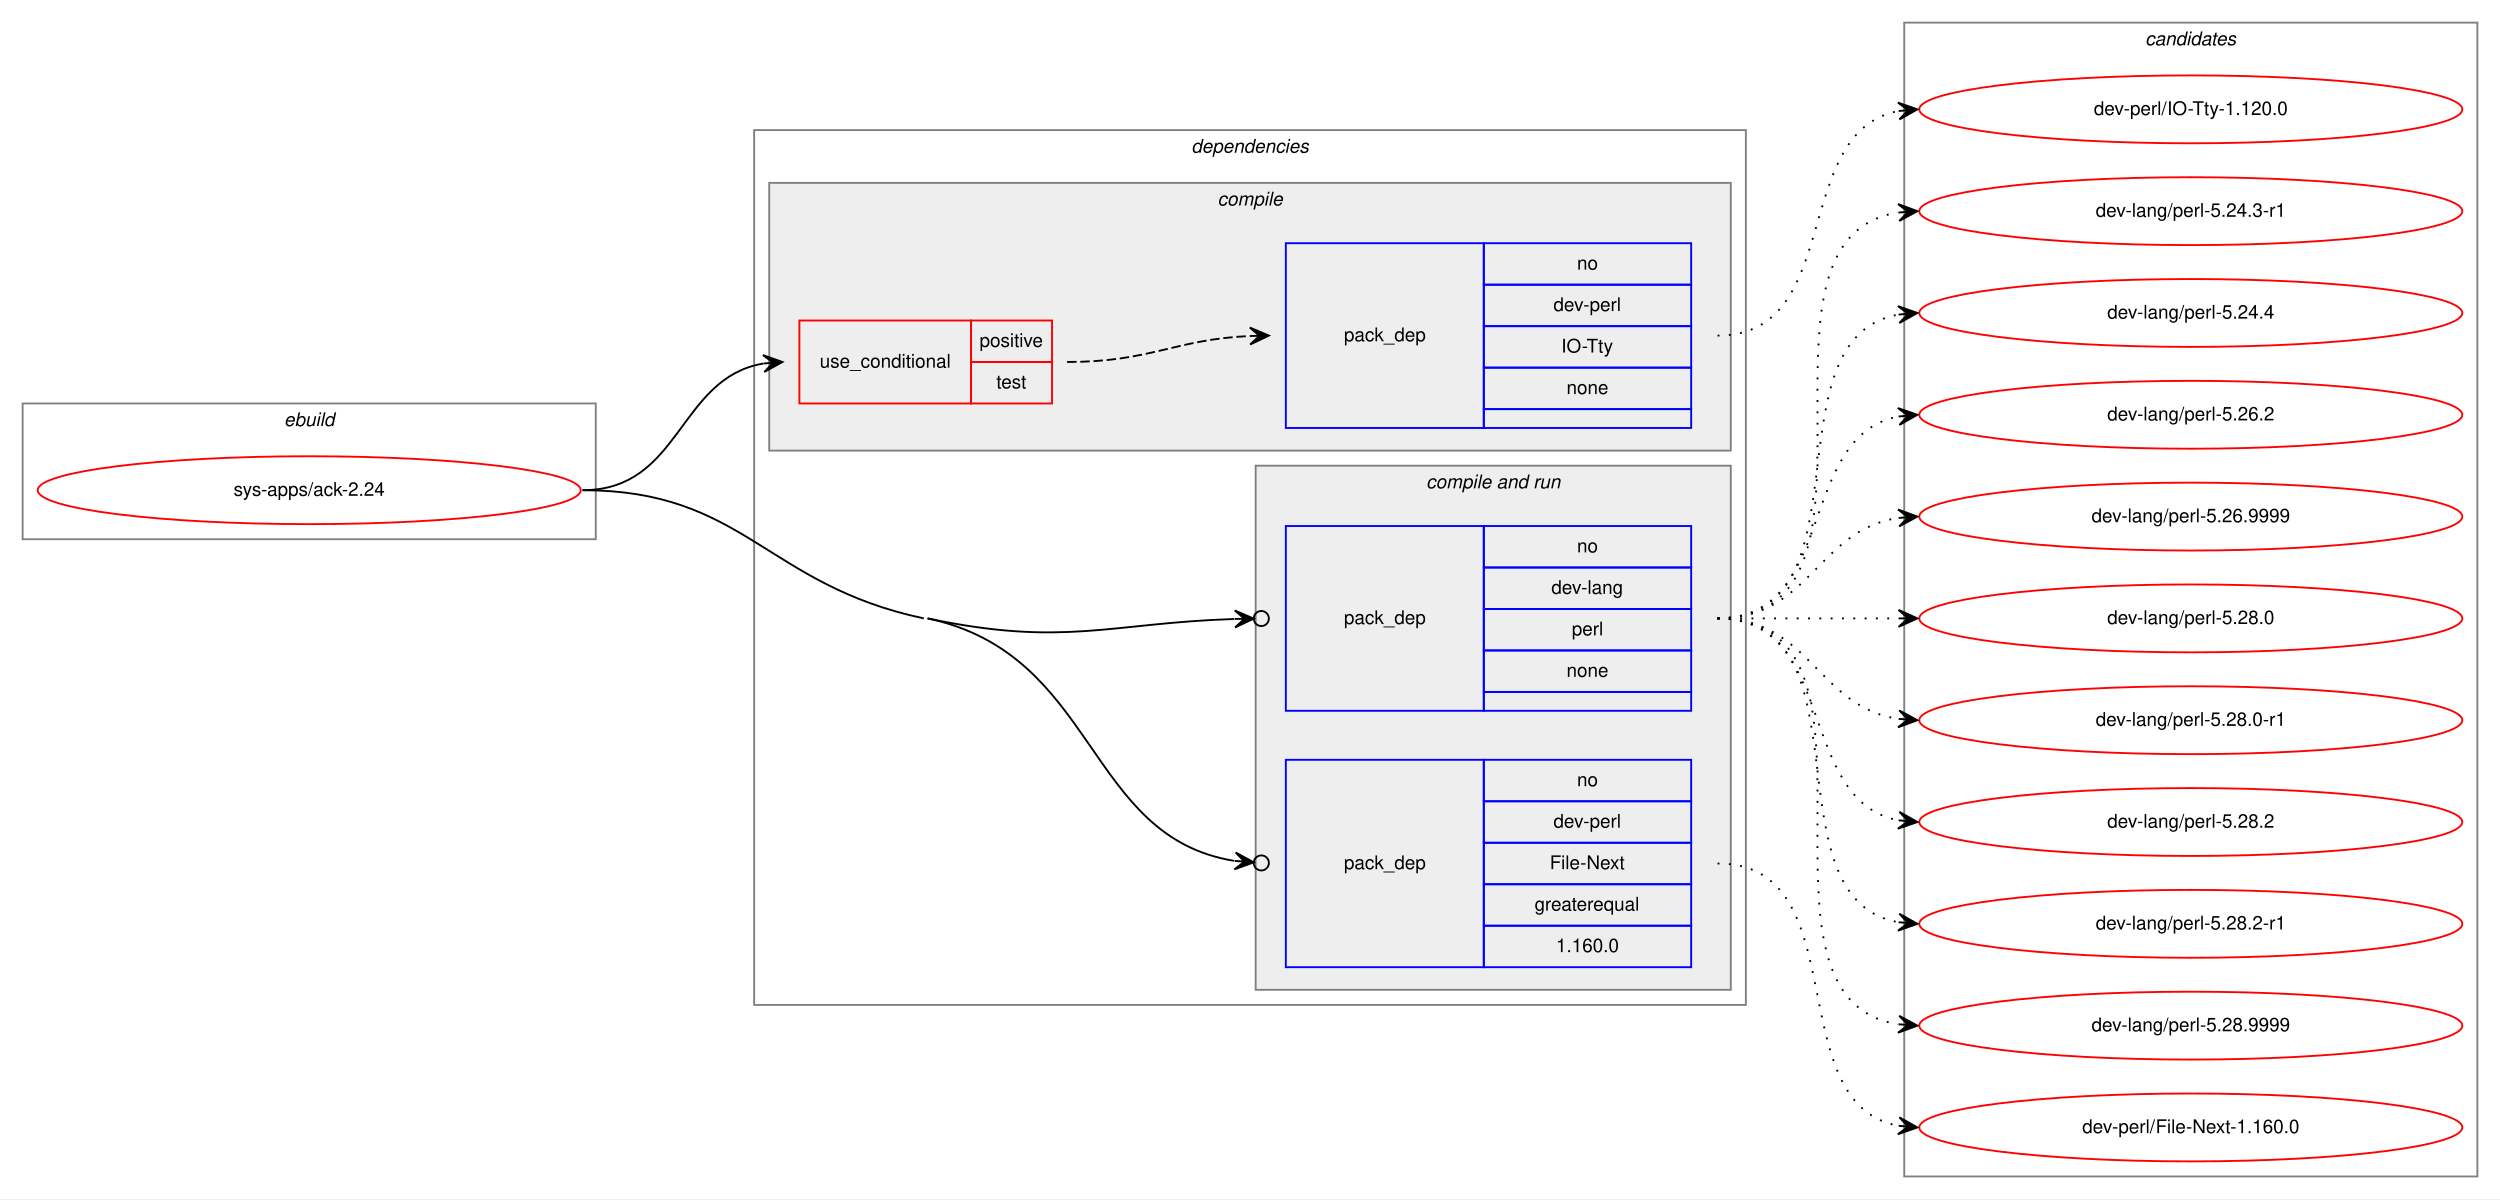
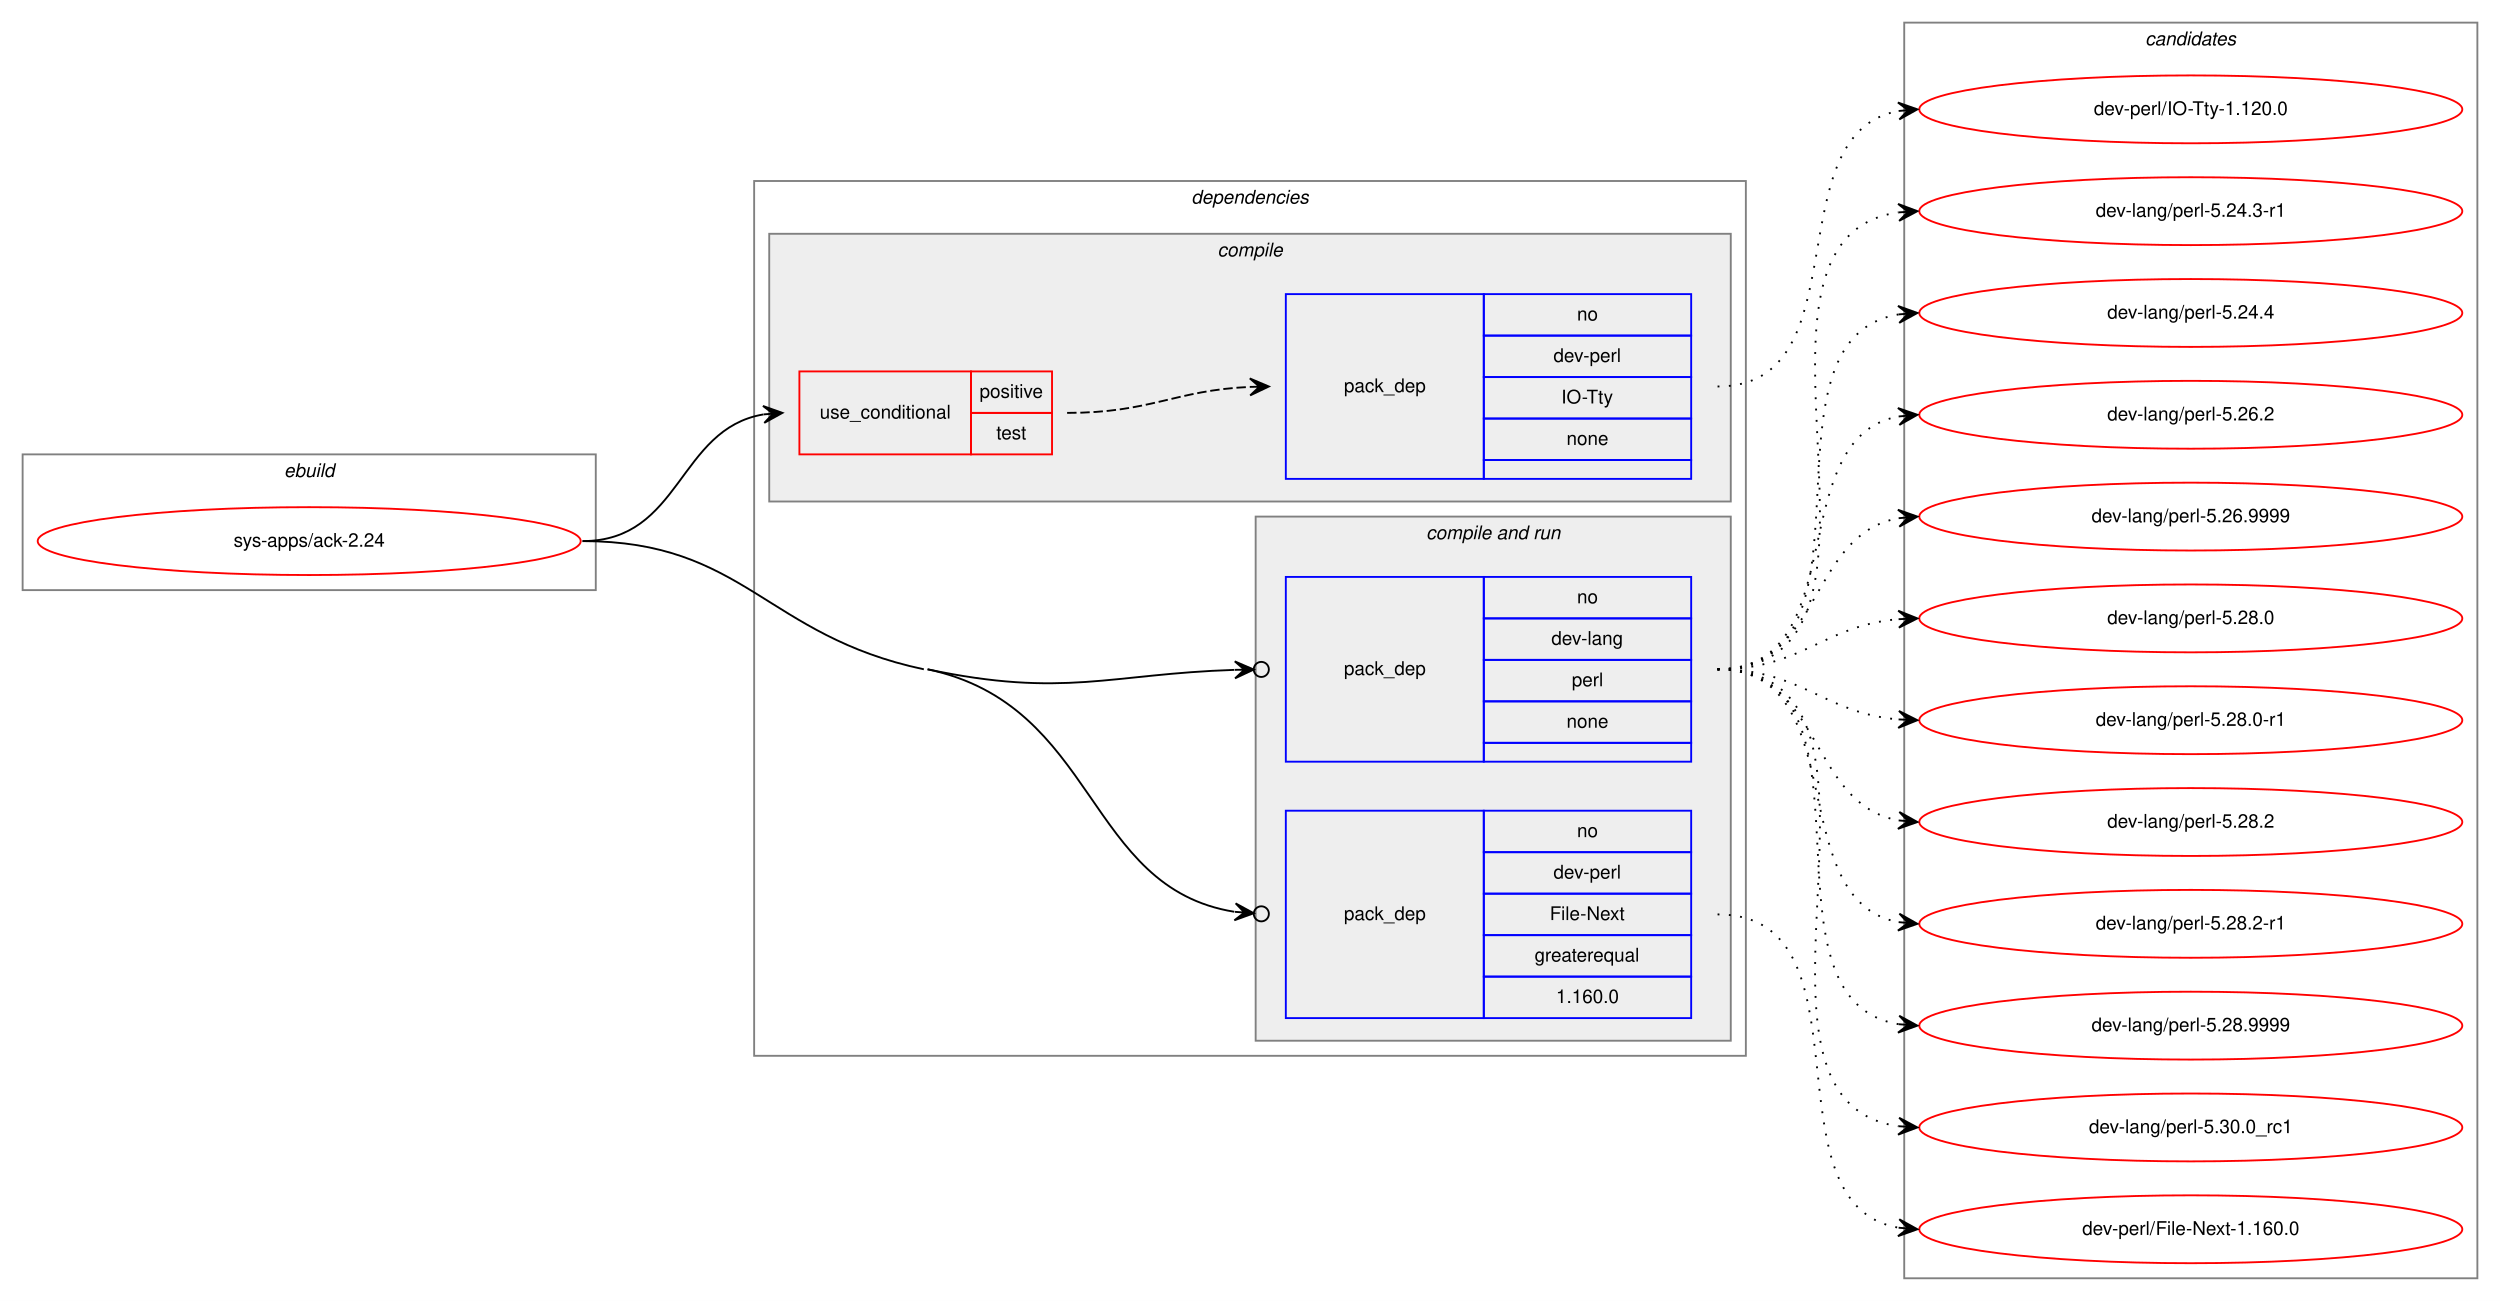
- <svg xmlns="http://www.w3.org/2000/svg" xmlns:xlink="http://www.w3.org/1999/xlink" width="1326pt" height="636pt" viewBox="0.00 0.00 1326.00 636.00">
-   <g id="graph0" class="graph" transform="scale(1 1) rotate(0) translate(4 632)">
-     <polygon fill="white" stroke="transparent" points="-4,4 -4,-632 1322,-632 1322,4 -4,4" />
+ <svg xmlns="http://www.w3.org/2000/svg" xmlns:xlink="http://www.w3.org/1999/xlink" width="1326pt" height="690pt" viewBox="0.00 0.00 1326.00 690.00">
+   <g id="graph0" class="graph" transform="scale(1 1) rotate(0) translate(4 686)">
+     <polygon fill="white" stroke="transparent" points="-4,4 -4,-686 1322,-686 1322,4 -4,4" />
    <g id="clust1" class="cluster">
-       <polygon fill="none" stroke="gray" points="8,-346 8,-418 312,-418 312,-346 8,-346" />
-       <text text-anchor="start" x="146.66" y="-406" font-family="Helvetica,sans-Serif" font-style="italic" font-size="10.00">ebuild</text>
+       <polygon fill="none" stroke="gray" points="8,-373 8,-445 312,-445 312,-373 8,-373" />
+       <text text-anchor="start" x="146.66" y="-433" font-family="Helvetica,sans-Serif" font-style="italic" font-size="10.00">ebuild</text>
    </g>
    <g id="clust2" class="cluster">
-       <polygon fill="none" stroke="gray" points="396,-99 396,-563 922,-563 922,-99 396,-99" />
-       <text text-anchor="start" x="627.88" y="-551" font-family="Helvetica,sans-Serif" font-style="italic" font-size="10.00">dependencies</text>
+       <polygon fill="none" stroke="gray" points="396,-126 396,-590 922,-590 922,-126 396,-126" />
+       <text text-anchor="start" x="627.88" y="-578" font-family="Helvetica,sans-Serif" font-style="italic" font-size="10.00">dependencies</text>
    </g>
    <g id="clust3" class="cluster">
-       <polygon fill="#eeeeee" stroke="gray" points="404,-393 404,-535 914,-535 914,-393 404,-393" />
-       <text text-anchor="start" x="641.78" y="-523" font-family="Helvetica,sans-Serif" font-style="italic" font-size="10.00">compile</text>
+       <polygon fill="#eeeeee" stroke="gray" points="404,-420 404,-562 914,-562 914,-420 404,-420" />
+       <text text-anchor="start" x="641.78" y="-550" font-family="Helvetica,sans-Serif" font-style="italic" font-size="10.00">compile</text>
    </g>
    <g id="clust6" class="cluster">
-       <polygon fill="#eeeeee" stroke="gray" points="662,-107 662,-385 914,-385 914,-107 662,-107" />
-       <text text-anchor="start" x="752.44" y="-373" font-family="Helvetica,sans-Serif" font-style="italic" font-size="10.00">compile and run</text>
+       <polygon fill="#eeeeee" stroke="gray" points="662,-134 662,-412 914,-412 914,-134 662,-134" />
+       <text text-anchor="start" x="752.44" y="-400" font-family="Helvetica,sans-Serif" font-style="italic" font-size="10.00">compile and run</text>
    </g>
    <g id="clust10" class="cluster">
-       <polygon fill="none" stroke="gray" points="1006,-8 1006,-620 1310,-620 1310,-8 1006,-8" />
-       <text text-anchor="start" x="1133.82" y="-608" font-family="Helvetica,sans-Serif" font-style="italic" font-size="10.00">candidates</text>
+       <polygon fill="none" stroke="gray" points="1006,-8 1006,-674 1310,-674 1310,-8 1006,-8" />
+       <text text-anchor="start" x="1133.82" y="-662" font-family="Helvetica,sans-Serif" font-style="italic" font-size="10.00">candidates</text>
    </g>
    <g id="node1" class="node">
      <g id="a_node1">
        <a xlink:href="../sys-apps/ack-2.24.svg" xlink:title="sys-apps/ack-2.24">
-           <ellipse fill="none" stroke="red" cx="160" cy="-372" rx="144" ry="18" />
-           <text text-anchor="middle" x="160" y="-369" font-family="Helvetica,sans-Serif" font-size="10.00">sys-apps/ack-2.24</text>
+           <ellipse fill="none" stroke="red" cx="160" cy="-399" rx="144" ry="18" />
+           <text text-anchor="middle" x="160" y="-396" font-family="Helvetica,sans-Serif" font-size="10.00">sys-apps/ack-2.24</text>
        </a>
      </g>
    </g>
    <g id="node2" class="node">
-       <polygon fill="none" stroke="red" points="420,-418 420,-462 511,-462 511,-418 420,-418" />
-       <text text-anchor="start" x="430.77" y="-437" font-family="Helvetica,sans-Serif" font-size="10.00">use_conditional</text>
-       <polygon fill="none" stroke="red" points="511,-440 511,-462 554,-462 554,-440 511,-440" />
-       <text text-anchor="start" x="515.55" y="-448" font-family="Helvetica,sans-Serif" font-size="10.00">positive</text>
-       <polygon fill="none" stroke="red" points="511,-418 511,-440 554,-440 554,-418 511,-418" />
-       <text text-anchor="start" x="524.44" y="-426" font-family="Helvetica,sans-Serif" font-size="10.00">test</text>
+       <polygon fill="none" stroke="red" points="420,-445 420,-489 511,-489 511,-445 420,-445" />
+       <text text-anchor="start" x="430.77" y="-464" font-family="Helvetica,sans-Serif" font-size="10.00">use_conditional</text>
+       <polygon fill="none" stroke="red" points="511,-467 511,-489 554,-489 554,-467 511,-467" />
+       <text text-anchor="start" x="515.55" y="-475" font-family="Helvetica,sans-Serif" font-size="10.00">positive</text>
+       <polygon fill="none" stroke="red" points="511,-445 511,-467 554,-467 554,-445 511,-445" />
+       <text text-anchor="start" x="524.44" y="-453" font-family="Helvetica,sans-Serif" font-size="10.00">test</text>
    </g>
    <g id="edge2" class="edge">
-       <path fill="none" stroke="black" d="M305,-372C357.36,-372 355.54,-431.52 400.92,-439.19" />
-       <polygon fill="black" stroke="black" points="411,-440 400.67,-443.68 406.02,-439.6 401.03,-439.2 401.03,-439.2 401.03,-439.2 406.02,-439.6 401.39,-434.71 411,-440 411,-440" />
+       <path fill="none" stroke="black" d="M305,-399C357.36,-399 355.54,-458.52 400.92,-466.19" />
+       <polygon fill="black" stroke="black" points="411,-467 400.67,-470.68 406.02,-466.6 401.03,-466.2 401.03,-466.2 401.03,-466.2 406.02,-466.6 401.39,-461.71 411,-467 411,-467" />
    </g>
    <g id="node4" class="node">
-       <polygon fill="none" stroke="blue" points="678,-255 678,-353 783,-353 783,-255 678,-255" />
-       <text text-anchor="start" x="708.82" y="-301" font-family="Helvetica,sans-Serif" font-size="10.00">pack_dep</text>
-       <polygon fill="none" stroke="blue" points="783,-331 783,-353 893,-353 893,-331 783,-331" />
-       <text text-anchor="start" x="832.44" y="-339" font-family="Helvetica,sans-Serif" font-size="10.00">no</text>
-       <polygon fill="none" stroke="blue" points="783,-309 783,-331 893,-331 893,-309 783,-309" />
-       <text text-anchor="start" x="818.83" y="-317" font-family="Helvetica,sans-Serif" font-size="10.00">dev-lang</text>
-       <polygon fill="none" stroke="blue" points="783,-287 783,-309 893,-309 893,-287 783,-287" />
-       <text text-anchor="start" x="829.67" y="-295" font-family="Helvetica,sans-Serif" font-size="10.00">perl</text>
-       <polygon fill="none" stroke="blue" points="783,-265 783,-287 893,-287 893,-265 783,-265" />
-       <text text-anchor="start" x="826.88" y="-273" font-family="Helvetica,sans-Serif" font-size="10.00">none</text>
-       <polygon fill="none" stroke="blue" points="783,-255 783,-265 893,-265 893,-255 783,-255" />
+       <polygon fill="none" stroke="blue" points="678,-282 678,-380 783,-380 783,-282 678,-282" />
+       <text text-anchor="start" x="708.82" y="-328" font-family="Helvetica,sans-Serif" font-size="10.00">pack_dep</text>
+       <polygon fill="none" stroke="blue" points="783,-358 783,-380 893,-380 893,-358 783,-358" />
+       <text text-anchor="start" x="832.44" y="-366" font-family="Helvetica,sans-Serif" font-size="10.00">no</text>
+       <polygon fill="none" stroke="blue" points="783,-336 783,-358 893,-358 893,-336 783,-336" />
+       <text text-anchor="start" x="818.83" y="-344" font-family="Helvetica,sans-Serif" font-size="10.00">dev-lang</text>
+       <polygon fill="none" stroke="blue" points="783,-314 783,-336 893,-336 893,-314 783,-314" />
+       <text text-anchor="start" x="829.67" y="-322" font-family="Helvetica,sans-Serif" font-size="10.00">perl</text>
+       <polygon fill="none" stroke="blue" points="783,-292 783,-314 893,-314 893,-292 783,-292" />
+       <text text-anchor="start" x="826.88" y="-300" font-family="Helvetica,sans-Serif" font-size="10.00">none</text>
+       <polygon fill="none" stroke="blue" points="783,-282 783,-292 893,-292 893,-282 783,-282" />
    </g>
    <g id="edge3" class="edge">
-       <path fill="none" stroke="black" d="M488,-304C560.39,-288.66 584.69,-301.54 650.74,-303.7" />
-       <ellipse fill="none" stroke="black" cx="665" cy="-303.94" rx="4" ry="4" />
-       <polygon fill="black" stroke="black" points="661,-303.87 650.93,-308.21 656,-303.79 651,-303.71 651,-303.71 651,-303.71 656,-303.79 651.08,-299.21 661,-303.87 661,-303.87" />
+       <path fill="none" stroke="black" d="M488,-331C560.39,-315.66 584.69,-328.54 650.74,-330.7" />
+       <ellipse fill="none" stroke="black" cx="665" cy="-330.94" rx="4" ry="4" />
+       <polygon fill="black" stroke="black" points="661,-330.87 650.93,-335.21 656,-330.79 651,-330.71 651,-330.71 651,-330.71 656,-330.79 651.08,-326.21 661,-330.87 661,-330.87" />
    </g>
    <g id="node5" class="node">
-       <polygon fill="none" stroke="blue" points="678,-119 678,-229 783,-229 783,-119 678,-119" />
-       <text text-anchor="start" x="708.82" y="-171" font-family="Helvetica,sans-Serif" font-size="10.00">pack_dep</text>
-       <polygon fill="none" stroke="blue" points="783,-207 783,-229 893,-229 893,-207 783,-207" />
-       <text text-anchor="start" x="832.44" y="-215" font-family="Helvetica,sans-Serif" font-size="10.00">no</text>
-       <polygon fill="none" stroke="blue" points="783,-185 783,-207 893,-207 893,-185 783,-185" />
-       <text text-anchor="start" x="819.94" y="-193" font-family="Helvetica,sans-Serif" font-size="10.00">dev-perl</text>
-       <polygon fill="none" stroke="blue" points="783,-163 783,-185 893,-185 893,-163 783,-163" />
-       <text text-anchor="start" x="818" y="-171" font-family="Helvetica,sans-Serif" font-size="10.00">File-Next</text>
-       <polygon fill="none" stroke="blue" points="783,-141 783,-163 893,-163 893,-141 783,-141" />
-       <text text-anchor="start" x="809.94" y="-149" font-family="Helvetica,sans-Serif" font-size="10.00">greaterequal</text>
-       <polygon fill="none" stroke="blue" points="783,-119 783,-141 893,-141 893,-119 783,-119" />
-       <text text-anchor="start" x="821.32" y="-127" font-family="Helvetica,sans-Serif" font-size="10.00">1.160.0</text>
+       <polygon fill="none" stroke="blue" points="678,-146 678,-256 783,-256 783,-146 678,-146" />
+       <text text-anchor="start" x="708.82" y="-198" font-family="Helvetica,sans-Serif" font-size="10.00">pack_dep</text>
+       <polygon fill="none" stroke="blue" points="783,-234 783,-256 893,-256 893,-234 783,-234" />
+       <text text-anchor="start" x="832.44" y="-242" font-family="Helvetica,sans-Serif" font-size="10.00">no</text>
+       <polygon fill="none" stroke="blue" points="783,-212 783,-234 893,-234 893,-212 783,-212" />
+       <text text-anchor="start" x="819.94" y="-220" font-family="Helvetica,sans-Serif" font-size="10.00">dev-perl</text>
+       <polygon fill="none" stroke="blue" points="783,-190 783,-212 893,-212 893,-190 783,-190" />
+       <text text-anchor="start" x="818" y="-198" font-family="Helvetica,sans-Serif" font-size="10.00">File-Next</text>
+       <polygon fill="none" stroke="blue" points="783,-168 783,-190 893,-190 893,-168 783,-168" />
+       <text text-anchor="start" x="809.94" y="-176" font-family="Helvetica,sans-Serif" font-size="10.00">greaterequal</text>
+       <polygon fill="none" stroke="blue" points="783,-146 783,-168 893,-168 893,-146 783,-146" />
+       <text text-anchor="start" x="821.32" y="-154" font-family="Helvetica,sans-Serif" font-size="10.00">1.160.0</text>
    </g>
    <g id="edge4" class="edge">
-       <path fill="none" stroke="black" d="M488,-304C578.46,-284.83 571.45,-188.15 650.71,-175.39" />
-       <ellipse fill="none" stroke="black" cx="665.01" cy="-174.3" rx="4" ry="4" />
-       <polygon fill="black" stroke="black" points="661.02,-174.61 651.39,-179.85 656.04,-174.99 651.05,-175.36 651.05,-175.36 651.05,-175.36 656.04,-174.99 650.71,-170.88 661.02,-174.61 661.02,-174.61" />
-       <path fill="none" stroke="black" d="M305,-372C390.93,-372 401.93,-321.82 486,-304" />
+       <path fill="none" stroke="black" d="M488,-331C578.46,-311.83 571.45,-215.15 650.71,-202.39" />
+       <ellipse fill="none" stroke="black" cx="665.01" cy="-201.3" rx="4" ry="4" />
+       <polygon fill="black" stroke="black" points="661.02,-201.61 651.39,-206.85 656.04,-201.99 651.05,-202.36 651.05,-202.36 651.05,-202.36 656.04,-201.99 650.71,-197.88 661.02,-201.61 661.02,-201.61" />
+       <path fill="none" stroke="black" d="M305,-399C390.93,-399 401.93,-348.82 486,-331" />
    </g>
    <g id="node3" class="node">
-       <polygon fill="none" stroke="blue" points="678,-405 678,-503 783,-503 783,-405 678,-405" />
-       <text text-anchor="start" x="708.82" y="-451" font-family="Helvetica,sans-Serif" font-size="10.00">pack_dep</text>
-       <polygon fill="none" stroke="blue" points="783,-481 783,-503 893,-503 893,-481 783,-481" />
-       <text text-anchor="start" x="832.44" y="-489" font-family="Helvetica,sans-Serif" font-size="10.00">no</text>
-       <polygon fill="none" stroke="blue" points="783,-459 783,-481 893,-481 893,-459 783,-459" />
-       <text text-anchor="start" x="819.94" y="-467" font-family="Helvetica,sans-Serif" font-size="10.00">dev-perl</text>
-       <polygon fill="none" stroke="blue" points="783,-437 783,-459 893,-459 893,-437 783,-437" />
-       <text text-anchor="start" x="824.11" y="-445" font-family="Helvetica,sans-Serif" font-size="10.00">IO-Tty</text>
-       <polygon fill="none" stroke="blue" points="783,-415 783,-437 893,-437 893,-415 783,-415" />
-       <text text-anchor="start" x="826.88" y="-423" font-family="Helvetica,sans-Serif" font-size="10.00">none</text>
-       <polygon fill="none" stroke="blue" points="783,-405 783,-415 893,-415 893,-405 783,-405" />
+       <polygon fill="none" stroke="blue" points="678,-432 678,-530 783,-530 783,-432 678,-432" />
+       <text text-anchor="start" x="708.82" y="-478" font-family="Helvetica,sans-Serif" font-size="10.00">pack_dep</text>
+       <polygon fill="none" stroke="blue" points="783,-508 783,-530 893,-530 893,-508 783,-508" />
+       <text text-anchor="start" x="832.44" y="-516" font-family="Helvetica,sans-Serif" font-size="10.00">no</text>
+       <polygon fill="none" stroke="blue" points="783,-486 783,-508 893,-508 893,-486 783,-486" />
+       <text text-anchor="start" x="819.94" y="-494" font-family="Helvetica,sans-Serif" font-size="10.00">dev-perl</text>
+       <polygon fill="none" stroke="blue" points="783,-464 783,-486 893,-486 893,-464 783,-464" />
+       <text text-anchor="start" x="824.11" y="-472" font-family="Helvetica,sans-Serif" font-size="10.00">IO-Tty</text>
+       <polygon fill="none" stroke="blue" points="783,-442 783,-464 893,-464 893,-442 783,-442" />
+       <text text-anchor="start" x="826.88" y="-450" font-family="Helvetica,sans-Serif" font-size="10.00">none</text>
+       <polygon fill="none" stroke="blue" points="783,-432 783,-442 893,-442 893,-432 783,-432" />
    </g>
    <g id="edge1" class="edge">
-       <path fill="none" stroke="black" stroke-dasharray="5,2" d="M562,-440C606.4,-440 619.19,-452 658.9,-453.78" />
-       <polygon fill="black" stroke="black" points="669,-454 658.9,-458.28 664,-453.89 659,-453.78 659,-453.78 659,-453.78 664,-453.89 659.1,-449.28 669,-454 669,-454" />
+       <path fill="none" stroke="black" stroke-dasharray="5,2" d="M562,-467C606.4,-467 619.19,-479 658.9,-480.78" />
+       <polygon fill="black" stroke="black" points="669,-481 658.9,-485.28 664,-480.89 659,-480.78 659,-480.78 659,-480.78 664,-480.89 659.1,-476.28 669,-481 669,-481" />
    </g>
    <g id="node6" class="node">
      <g id="a_node6">
        <a xlink:href="../dev-perl/IO-Tty-1.120.0.svg" xlink:title="dev-perl/IO-Tty-1.120.0">
-           <ellipse fill="none" stroke="red" cx="1158" cy="-574" rx="144" ry="18" />
-           <text text-anchor="middle" x="1158" y="-571" font-family="Helvetica,sans-Serif" font-size="10.00">dev-perl/IO-Tty-1.120.0</text>
+           <ellipse fill="none" stroke="red" cx="1158" cy="-628" rx="144" ry="18" />
+           <text text-anchor="middle" x="1158" y="-625" font-family="Helvetica,sans-Serif" font-size="10.00">dev-perl/IO-Tty-1.120.0</text>
        </a>
      </g>
    </g>
    <g id="edge5" class="edge">
-       <path fill="none" stroke="black" stroke-dasharray="1,5" d="M907,-454C974.55,-454 945.25,-562.12 1002.96,-573.1" />
-       <polygon fill="black" stroke="black" points="1013,-574 1002.64,-577.59 1008.02,-573.55 1003.04,-573.11 1003.04,-573.11 1003.04,-573.11 1008.02,-573.55 1003.44,-568.63 1013,-574 1013,-574" />
+       <path fill="none" stroke="black" stroke-dasharray="1,5" d="M907,-481C983.93,-481 937.13,-615.09 1002.94,-627.14" />
+       <polygon fill="black" stroke="black" points="1013,-628 1002.65,-631.63 1008.02,-627.57 1003.04,-627.14 1003.04,-627.14 1003.04,-627.14 1008.02,-627.57 1003.42,-622.66 1013,-628 1013,-628" />
    </g>
    <g id="node7" class="node">
      <g id="a_node7">
        <a xlink:href="../dev-lang/perl-5.24.3-r1.svg" xlink:title="dev-lang/perl-5.24.3-r1">
-           <ellipse fill="none" stroke="red" cx="1158" cy="-520" rx="144" ry="18" />
-           <text text-anchor="middle" x="1158" y="-517" font-family="Helvetica,sans-Serif" font-size="10.00">dev-lang/perl-5.24.3-r1</text>
+           <ellipse fill="none" stroke="red" cx="1158" cy="-574" rx="144" ry="18" />
+           <text text-anchor="middle" x="1158" y="-571" font-family="Helvetica,sans-Serif" font-size="10.00">dev-lang/perl-5.24.3-r1</text>
        </a>
      </g>
    </g>
    <g id="edge6" class="edge">
-       <path fill="none" stroke="black" stroke-dasharray="1,5" d="M907,-304C1010.28,-304 913.19,-505.49 1002.77,-519.26" />
-       <polygon fill="black" stroke="black" points="1013,-520 1002.7,-523.77 1008.01,-519.64 1003.03,-519.28 1003.03,-519.28 1003.03,-519.28 1008.01,-519.64 1003.35,-514.79 1013,-520 1013,-520" />
+       <path fill="none" stroke="black" stroke-dasharray="1,5" d="M907,-331C1021.26,-331 902.8,-559.51 1002.97,-573.35" />
+       <polygon fill="black" stroke="black" points="1013,-574 1002.73,-577.84 1008.01,-573.67 1003.02,-573.35 1003.02,-573.35 1003.02,-573.35 1008.01,-573.67 1003.31,-568.86 1013,-574 1013,-574" />
    </g>
    <g id="node8" class="node">
      <g id="a_node8">
        <a xlink:href="../dev-lang/perl-5.24.4.svg" xlink:title="dev-lang/perl-5.24.4">
-           <ellipse fill="none" stroke="red" cx="1158" cy="-466" rx="144" ry="18" />
-           <text text-anchor="middle" x="1158" y="-463" font-family="Helvetica,sans-Serif" font-size="10.00">dev-lang/perl-5.24.4</text>
+           <ellipse fill="none" stroke="red" cx="1158" cy="-520" rx="144" ry="18" />
+           <text text-anchor="middle" x="1158" y="-517" font-family="Helvetica,sans-Serif" font-size="10.00">dev-lang/perl-5.24.4</text>
        </a>
      </g>
    </g>
    <g id="edge7" class="edge">
-       <path fill="none" stroke="black" stroke-dasharray="1,5" d="M907,-304C989.35,-304 932.36,-452.38 1002.73,-465.13" />
-       <polygon fill="black" stroke="black" points="1013,-466 1002.66,-469.64 1008.02,-465.58 1003.04,-465.15 1003.04,-465.15 1003.04,-465.15 1008.02,-465.58 1003.42,-460.67 1013,-466 1013,-466" />
+       <path fill="none" stroke="black" stroke-dasharray="1,5" d="M907,-331C999.74,-331 922.87,-506.23 1003.02,-519.24" />
+       <polygon fill="black" stroke="black" points="1013,-520 1002.69,-523.73 1008.01,-519.62 1003.03,-519.24 1003.03,-519.24 1003.03,-519.24 1008.01,-519.62 1003.37,-514.75 1013,-520 1013,-520" />
    </g>
    <g id="node9" class="node">
      <g id="a_node9">
        <a xlink:href="../dev-lang/perl-5.26.2.svg" xlink:title="dev-lang/perl-5.26.2">
-           <ellipse fill="none" stroke="red" cx="1158" cy="-412" rx="144" ry="18" />
-           <text text-anchor="middle" x="1158" y="-409" font-family="Helvetica,sans-Serif" font-size="10.00">dev-lang/perl-5.26.2</text>
+           <ellipse fill="none" stroke="red" cx="1158" cy="-466" rx="144" ry="18" />
+           <text text-anchor="middle" x="1158" y="-463" font-family="Helvetica,sans-Serif" font-size="10.00">dev-lang/perl-5.26.2</text>
        </a>
      </g>
    </g>
    <g id="edge8" class="edge">
-       <path fill="none" stroke="black" stroke-dasharray="1,5" d="M907,-304C970.58,-304 948.58,-400.51 1002.79,-411.07" />
-       <polygon fill="black" stroke="black" points="1013,-412 1002.63,-415.57 1008.02,-411.54 1003.04,-411.09 1003.04,-411.09 1003.04,-411.09 1008.02,-411.54 1003.45,-406.61 1013,-412 1013,-412" />
+       <path fill="none" stroke="black" stroke-dasharray="1,5" d="M907,-331C979.56,-331 940.97,-453.14 1002.68,-465.07" />
+       <polygon fill="black" stroke="black" points="1013,-466 1002.64,-469.58 1008.02,-465.55 1003.04,-465.1 1003.04,-465.1 1003.04,-465.1 1008.02,-465.55 1003.45,-460.62 1013,-466 1013,-466" />
    </g>
    <g id="node10" class="node">
      <g id="a_node10">
        <a xlink:href="../dev-lang/perl-5.26.9999.svg" xlink:title="dev-lang/perl-5.26.9999">
-           <ellipse fill="none" stroke="red" cx="1158" cy="-358" rx="144" ry="18" />
-           <text text-anchor="middle" x="1158" y="-355" font-family="Helvetica,sans-Serif" font-size="10.00">dev-lang/perl-5.26.9999</text>
+           <ellipse fill="none" stroke="red" cx="1158" cy="-412" rx="144" ry="18" />
+           <text text-anchor="middle" x="1158" y="-409" font-family="Helvetica,sans-Serif" font-size="10.00">dev-lang/perl-5.26.9999</text>
        </a>
      </g>
    </g>
    <g id="edge9" class="edge">
-       <path fill="none" stroke="black" stroke-dasharray="1,5" d="M907,-304C956.26,-304 959.85,-350.87 1002.86,-357.28" />
-       <polygon fill="black" stroke="black" points="1013,-358 1002.71,-361.78 1008.01,-357.64 1003.03,-357.29 1003.03,-357.29 1003.03,-357.29 1008.01,-357.64 1003.35,-352.8 1013,-358 1013,-358" />
+       <path fill="none" stroke="black" stroke-dasharray="1,5" d="M907,-331C962.7,-331 954.97,-402.49 1002.99,-411.15" />
+       <polygon fill="black" stroke="black" points="1013,-412 1002.65,-415.63 1008.02,-411.57 1003.04,-411.15 1003.04,-411.15 1003.04,-411.15 1008.02,-411.57 1003.42,-406.67 1013,-412 1013,-412" />
    </g>
    <g id="node11" class="node">
      <g id="a_node11">
        <a xlink:href="../dev-lang/perl-5.28.0.svg" xlink:title="dev-lang/perl-5.28.0">
-           <ellipse fill="none" stroke="red" cx="1158" cy="-304" rx="144" ry="18" />
-           <text text-anchor="middle" x="1158" y="-301" font-family="Helvetica,sans-Serif" font-size="10.00">dev-lang/perl-5.28.0</text>
+           <ellipse fill="none" stroke="red" cx="1158" cy="-358" rx="144" ry="18" />
+           <text text-anchor="middle" x="1158" y="-355" font-family="Helvetica,sans-Serif" font-size="10.00">dev-lang/perl-5.28.0</text>
        </a>
      </g>
    </g>
    <g id="edge10" class="edge">
-       <path fill="none" stroke="black" stroke-dasharray="1,5" d="M907,-304C950.43,-304 963.83,-304 1002.57,-304" />
-       <polygon fill="black" stroke="black" points="1013,-304 1003,-308.5 1008,-304 1003,-304 1003,-304 1003,-304 1008,-304 1003,-299.5 1013,-304 1013,-304" />
+       <path fill="none" stroke="black" stroke-dasharray="1,5" d="M907,-331C952.01,-331 962.86,-354.14 1002.8,-357.58" />
+       <polygon fill="black" stroke="black" points="1013,-358 1002.82,-362.08 1008,-357.79 1003.01,-357.58 1003.01,-357.58 1003.01,-357.58 1008,-357.79 1003.2,-353.09 1013,-358 1013,-358" />
    </g>
    <g id="node12" class="node">
      <g id="a_node12">
        <a xlink:href="../dev-lang/perl-5.28.0-r1.svg" xlink:title="dev-lang/perl-5.28.0-r1">
-           <ellipse fill="none" stroke="red" cx="1158" cy="-250" rx="144" ry="18" />
-           <text text-anchor="middle" x="1158" y="-247" font-family="Helvetica,sans-Serif" font-size="10.00">dev-lang/perl-5.28.0-r1</text>
+           <ellipse fill="none" stroke="red" cx="1158" cy="-304" rx="144" ry="18" />
+           <text text-anchor="middle" x="1158" y="-301" font-family="Helvetica,sans-Serif" font-size="10.00">dev-lang/perl-5.28.0-r1</text>
        </a>
      </g>
    </g>
    <g id="edge11" class="edge">
-       <path fill="none" stroke="black" stroke-dasharray="1,5" d="M907,-304C956.26,-304 959.85,-257.13 1002.86,-250.72" />
-       <polygon fill="black" stroke="black" points="1013,-250 1003.35,-255.2 1008.01,-250.36 1003.03,-250.71 1003.03,-250.71 1003.03,-250.71 1008.01,-250.36 1002.71,-246.22 1013,-250 1013,-250" />
+       <path fill="none" stroke="black" stroke-dasharray="1,5" d="M907,-331C952.01,-331 962.86,-307.86 1002.8,-304.42" />
+       <polygon fill="black" stroke="black" points="1013,-304 1003.2,-308.91 1008,-304.21 1003.01,-304.42 1003.01,-304.42 1003.01,-304.42 1008,-304.21 1002.82,-299.92 1013,-304 1013,-304" />
    </g>
    <g id="node13" class="node">
      <g id="a_node13">
        <a xlink:href="../dev-lang/perl-5.28.2.svg" xlink:title="dev-lang/perl-5.28.2">
-           <ellipse fill="none" stroke="red" cx="1158" cy="-196" rx="144" ry="18" />
-           <text text-anchor="middle" x="1158" y="-193" font-family="Helvetica,sans-Serif" font-size="10.00">dev-lang/perl-5.28.2</text>
+           <ellipse fill="none" stroke="red" cx="1158" cy="-250" rx="144" ry="18" />
+           <text text-anchor="middle" x="1158" y="-247" font-family="Helvetica,sans-Serif" font-size="10.00">dev-lang/perl-5.28.2</text>
        </a>
      </g>
    </g>
    <g id="edge12" class="edge">
-       <path fill="none" stroke="black" stroke-dasharray="1,5" d="M907,-304C970.58,-304 948.58,-207.49 1002.79,-196.93" />
-       <polygon fill="black" stroke="black" points="1013,-196 1003.45,-201.39 1008.02,-196.46 1003.04,-196.91 1003.04,-196.91 1003.04,-196.91 1008.02,-196.46 1002.63,-192.43 1013,-196 1013,-196" />
+       <path fill="none" stroke="black" stroke-dasharray="1,5" d="M907,-331C962.7,-331 954.97,-259.51 1002.99,-250.85" />
+       <polygon fill="black" stroke="black" points="1013,-250 1003.42,-255.33 1008.02,-250.43 1003.04,-250.85 1003.04,-250.85 1003.04,-250.85 1008.02,-250.43 1002.65,-246.37 1013,-250 1013,-250" />
    </g>
    <g id="node14" class="node">
      <g id="a_node14">
        <a xlink:href="../dev-lang/perl-5.28.2-r1.svg" xlink:title="dev-lang/perl-5.28.2-r1">
-           <ellipse fill="none" stroke="red" cx="1158" cy="-142" rx="144" ry="18" />
-           <text text-anchor="middle" x="1158" y="-139" font-family="Helvetica,sans-Serif" font-size="10.00">dev-lang/perl-5.28.2-r1</text>
+           <ellipse fill="none" stroke="red" cx="1158" cy="-196" rx="144" ry="18" />
+           <text text-anchor="middle" x="1158" y="-193" font-family="Helvetica,sans-Serif" font-size="10.00">dev-lang/perl-5.28.2-r1</text>
        </a>
      </g>
    </g>
    <g id="edge13" class="edge">
-       <path fill="none" stroke="black" stroke-dasharray="1,5" d="M907,-304C989.35,-304 932.36,-155.62 1002.73,-142.87" />
-       <polygon fill="black" stroke="black" points="1013,-142 1003.42,-147.33 1008.02,-142.42 1003.04,-142.85 1003.04,-142.85 1003.04,-142.85 1008.02,-142.42 1002.66,-138.36 1013,-142 1013,-142" />
+       <path fill="none" stroke="black" stroke-dasharray="1,5" d="M907,-331C979.56,-331 940.97,-208.86 1002.68,-196.93" />
+       <polygon fill="black" stroke="black" points="1013,-196 1003.45,-201.38 1008.02,-196.45 1003.04,-196.9 1003.04,-196.9 1003.04,-196.9 1008.02,-196.45 1002.64,-192.42 1013,-196 1013,-196" />
    </g>
    <g id="node15" class="node">
      <g id="a_node15">
        <a xlink:href="../dev-lang/perl-5.28.9999.svg" xlink:title="dev-lang/perl-5.28.9999">
-           <ellipse fill="none" stroke="red" cx="1158" cy="-88" rx="144" ry="18" />
-           <text text-anchor="middle" x="1158" y="-85" font-family="Helvetica,sans-Serif" font-size="10.00">dev-lang/perl-5.28.9999</text>
+           <ellipse fill="none" stroke="red" cx="1158" cy="-142" rx="144" ry="18" />
+           <text text-anchor="middle" x="1158" y="-139" font-family="Helvetica,sans-Serif" font-size="10.00">dev-lang/perl-5.28.9999</text>
        </a>
      </g>
    </g>
    <g id="edge14" class="edge">
-       <path fill="none" stroke="black" stroke-dasharray="1,5" d="M907,-304C1010.28,-304 913.19,-102.51 1002.77,-88.74" />
-       <polygon fill="black" stroke="black" points="1013,-88 1003.35,-93.21 1008.01,-88.36 1003.03,-88.72 1003.03,-88.72 1003.03,-88.72 1008.01,-88.36 1002.7,-84.23 1013,-88 1013,-88" />
+       <path fill="none" stroke="black" stroke-dasharray="1,5" d="M907,-331C999.74,-331 922.87,-155.77 1003.02,-142.76" />
+       <polygon fill="black" stroke="black" points="1013,-142 1003.37,-147.25 1008.01,-142.38 1003.03,-142.76 1003.03,-142.76 1003.03,-142.76 1008.01,-142.38 1002.69,-138.27 1013,-142 1013,-142" />
    </g>
    <g id="node16" class="node">
      <g id="a_node16">
+         <a xlink:href="../dev-lang/perl-5.30.0_rc1.svg" xlink:title="dev-lang/perl-5.30.0_rc1">
+           <ellipse fill="none" stroke="red" cx="1158" cy="-88" rx="144" ry="18" />
+           <text text-anchor="middle" x="1158" y="-85" font-family="Helvetica,sans-Serif" font-size="10.00">dev-lang/perl-5.30.0_rc1</text>
+         </a>
+       </g>
+     </g>
+     <g id="edge15" class="edge">
+       <path fill="none" stroke="black" stroke-dasharray="1,5" d="M907,-331C1021.26,-331 902.8,-102.49 1002.97,-88.65" />
+       <polygon fill="black" stroke="black" points="1013,-88 1003.31,-93.14 1008.01,-88.33 1003.02,-88.65 1003.02,-88.65 1003.02,-88.65 1008.01,-88.33 1002.73,-84.16 1013,-88 1013,-88" />
+     </g>
+     <g id="node17" class="node">
+       <g id="a_node17">
        <a xlink:href="../dev-perl/File-Next-1.160.0.svg" xlink:title="dev-perl/File-Next-1.160.0">
          <ellipse fill="none" stroke="red" cx="1158" cy="-34" rx="144" ry="18" />
          <text text-anchor="middle" x="1158" y="-31" font-family="Helvetica,sans-Serif" font-size="10.00">dev-perl/File-Next-1.160.0</text>
        </a>
      </g>
    </g>
-     <g id="edge15" class="edge">
-       <path fill="none" stroke="black" stroke-dasharray="1,5" d="M907,-174C981.39,-174 939.37,-46.82 1002.84,-34.89" />
-       <polygon fill="black" stroke="black" points="1013,-34 1003.43,-39.36 1008.02,-34.44 1003.04,-34.88 1003.04,-34.88 1003.04,-34.88 1008.02,-34.44 1002.64,-30.39 1013,-34 1013,-34" />
+     <g id="edge16" class="edge">
+       <path fill="none" stroke="black" stroke-dasharray="1,5" d="M907,-201C991.31,-201 930.55,-47.42 1002.96,-34.82" />
+       <polygon fill="black" stroke="black" points="1013,-34 1003.4,-39.3 1008.02,-34.41 1003.03,-34.81 1003.03,-34.81 1003.03,-34.81 1008.02,-34.41 1002.67,-30.33 1013,-34 1013,-34" />
    </g>
  </g>
</svg>
